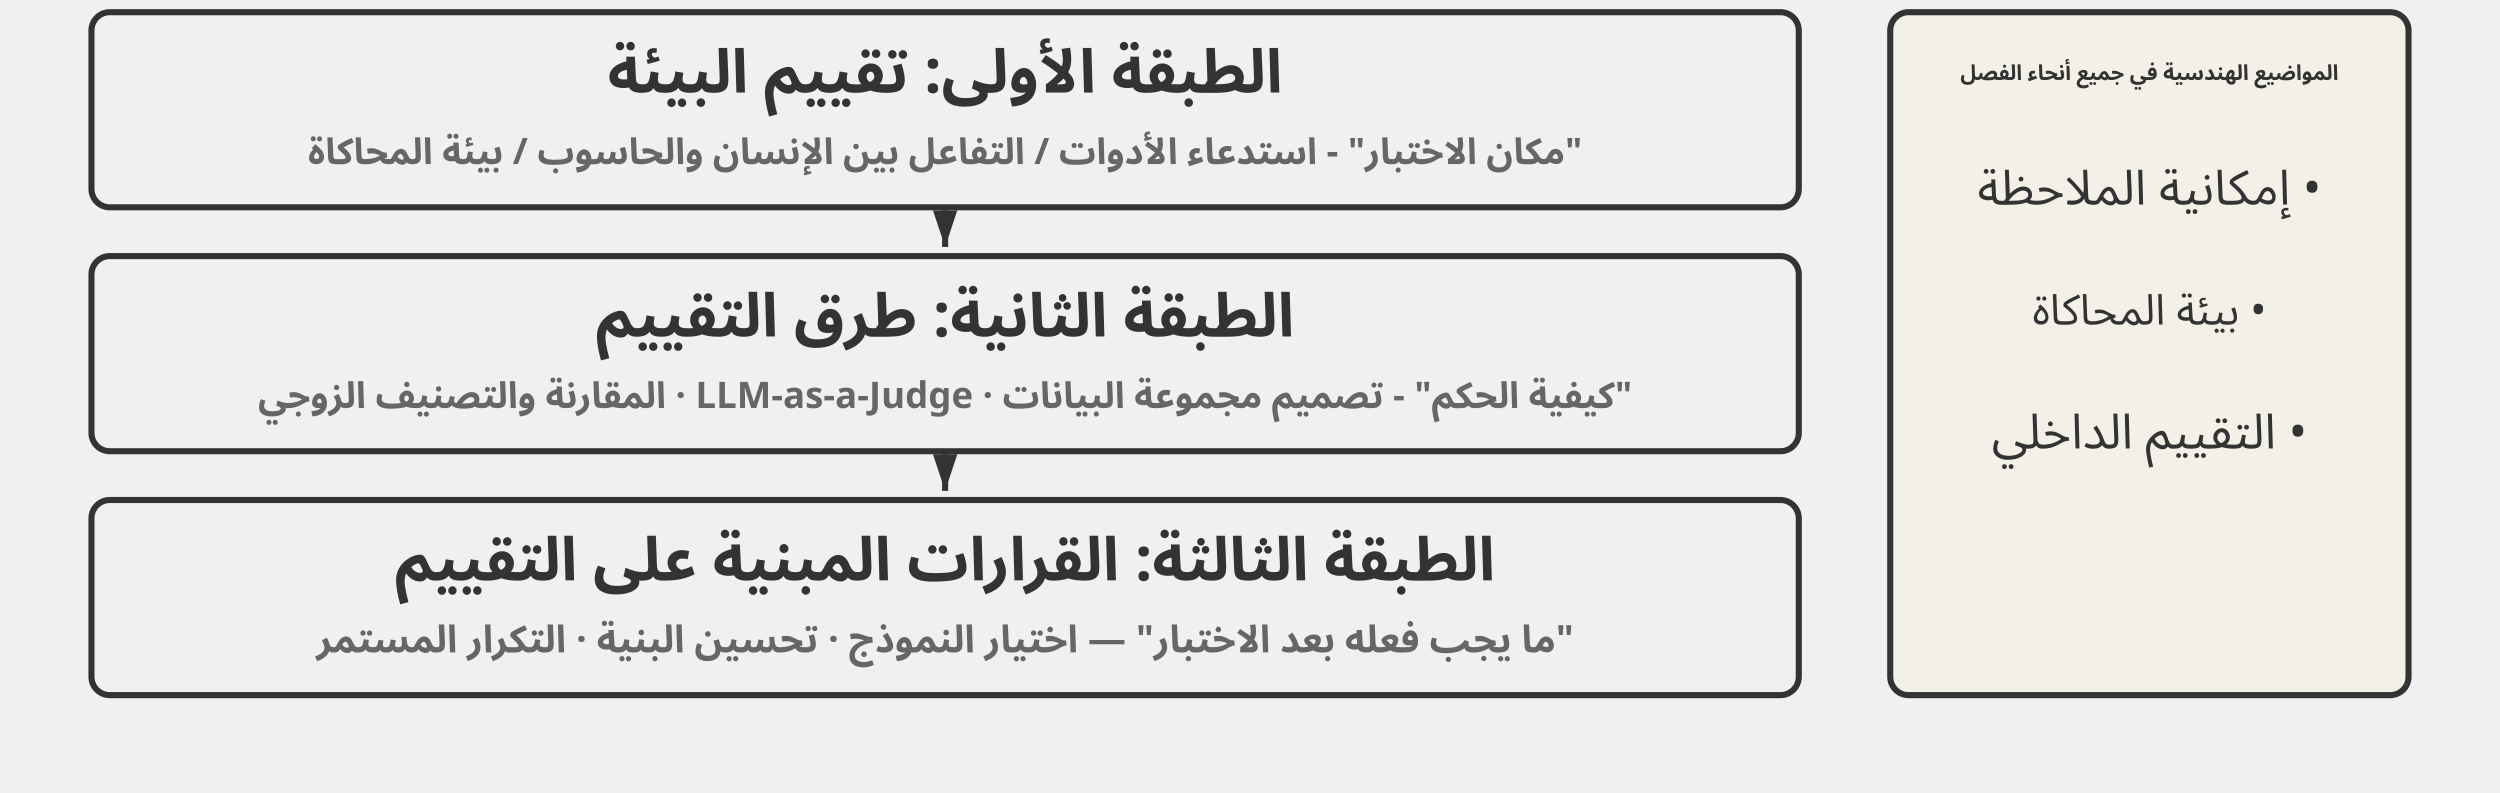
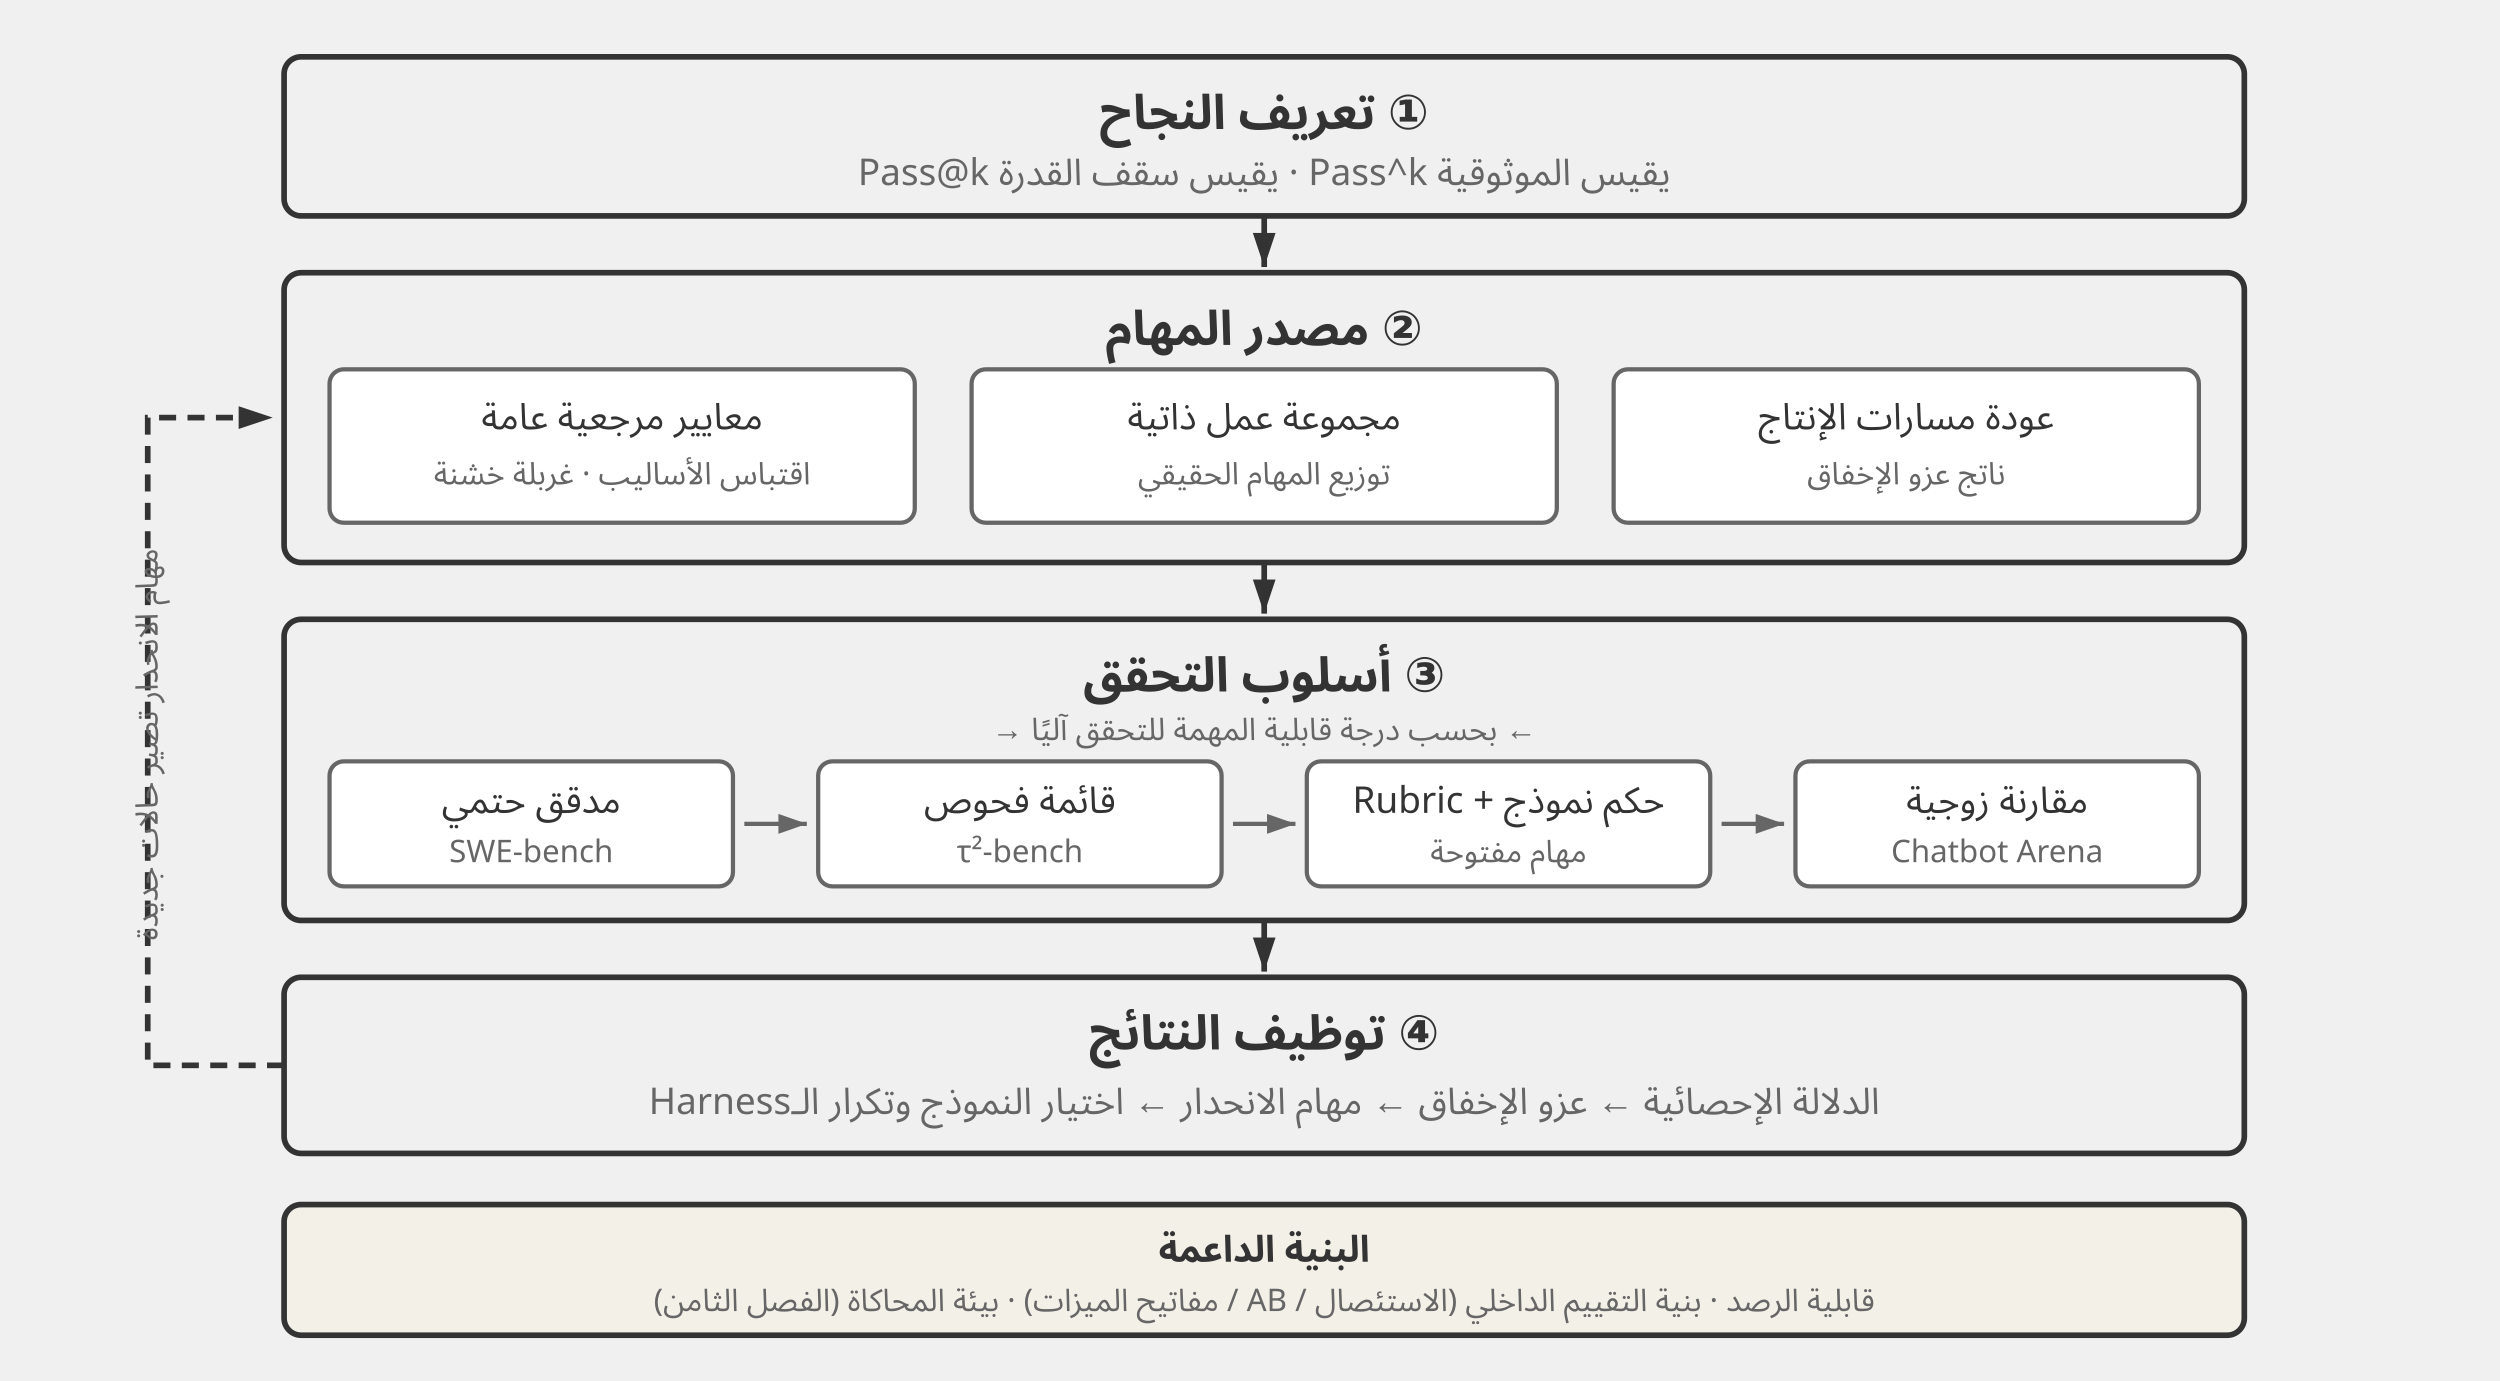
- <svg xmlns="http://www.w3.org/2000/svg" viewBox="0 40 820 260" width="820" height="260" style="background:#ffffff">
+ <svg xmlns="http://www.w3.org/2000/svg" viewBox="0 0 880 486" width="880" height="486" style="background:#ffffff">
  <defs>
    <marker id="ah" markerWidth="12" markerHeight="8" refX="12" refY="4" orient="auto" markerUnits="userSpaceOnUse">
      <polygon points="0 0, 12 4, 0 8" fill="#333333" />
    </marker>
-     <marker id="ah-light" markerWidth="12" markerHeight="8" refX="12" refY="4" orient="auto">
-       <polygon points="0 0, 12 4, 0 8" fill="#999999" />
+     <marker id="ah-s" markerWidth="10" markerHeight="7" refX="10" refY="3.5" orient="auto" markerUnits="userSpaceOnUse">
+       <polygon points="0 0, 10 3.5, 0 7" fill="#666666" />
    </marker>
  </defs>
-   <rect x="30" y="44" width="560" height="64" rx="6" fill="#f0f0f0" stroke="#333333" stroke-width="2" />
-   <text x="310.0" y="64.0" font-family="Arial, 'Helvetica Neue', Helvetica, 'PingFang SC', 'Microsoft YaHei', sans-serif" font-size="20" fill="#333333" text-anchor="middle" dominant-baseline="central" font-weight="bold" direction="rtl" unicode-bidi="plaintext" style="font-family:'Noto Sans Arabic','Noto Sans',Arial,sans-serif">الطبقة الأولى: تقييم البيئة</text>
-   <text x="310.0" y="90.0" font-family="Arial, 'Helvetica Neue', Helvetica, 'PingFang SC', 'Microsoft YaHei', sans-serif" font-size="12" fill="#666666" text-anchor="middle" dominant-baseline="central" font-weight="bold" direction="rtl" unicode-bidi="plaintext" style="font-family:'Noto Sans Arabic','Noto Sans',Arial,sans-serif">"مكان الاختبار" - استدعاء الأدوات / التفاعل بين الإنسان والحاسوب / بيئة المحاكاة</text>
-   <line x1="310.0" y1="109" x2="310.0" y2="121" stroke="#333333" stroke-width="2" marker-end="url(#ah)" />
-   <rect x="30" y="124" width="560" height="64" rx="6" fill="#f0f0f0" stroke="#333333" stroke-width="2" />
-   <text x="310.0" y="144.0" font-family="Arial, 'Helvetica Neue', Helvetica, 'PingFang SC', 'Microsoft YaHei', sans-serif" font-size="20" fill="#333333" text-anchor="middle" dominant-baseline="central" font-weight="bold" direction="rtl" unicode-bidi="plaintext" style="font-family:'Noto Sans Arabic','Noto Sans',Arial,sans-serif">الطبقة الثانية: طرق التقييم</text>
-   <text x="310.0" y="170.0" font-family="Arial, 'Helvetica Neue', Helvetica, 'PingFang SC', 'Microsoft YaHei', sans-serif" font-size="12" fill="#666666" text-anchor="middle" dominant-baseline="central" font-weight="bold" direction="rtl" unicode-bidi="plaintext" style="font-family:'Noto Sans Arabic','Noto Sans',Arial,sans-serif">"كيفية الحكم" - تصميم مجموعة البيانات · LLM-as-a-Judge · المقارنة والتصنيف الزوجي</text>
-   <line x1="310.0" y1="189" x2="310.0" y2="201" stroke="#333333" stroke-width="2" marker-end="url(#ah)" />
-   <rect x="30" y="204" width="560" height="64" rx="6" fill="#f0f0f0" stroke="#333333" stroke-width="2" />
-   <text x="310.0" y="224.0" font-family="Arial, 'Helvetica Neue', Helvetica, 'PingFang SC', 'Microsoft YaHei', sans-serif" font-size="20" fill="#333333" text-anchor="middle" dominant-baseline="central" font-weight="bold" direction="rtl" unicode-bidi="plaintext" style="font-family:'Noto Sans Arabic','Noto Sans',Arial,sans-serif">الطبقة الثالثة: القرارات المبنية على التقييم</text>
-   <text x="310.0" y="250.0" font-family="Arial, 'Helvetica Neue', Helvetica, 'PingFang SC', 'Microsoft YaHei', sans-serif" font-size="12.5" fill="#666666" text-anchor="middle" dominant-baseline="central" font-weight="bold" direction="rtl" unicode-bidi="plaintext" style="font-family:'Noto Sans Arabic','Noto Sans',Arial,sans-serif">"ما يجب فعله بعد الاختبار" — اختيار النموذج · تحسين البنية · التكرار المستمر</text>
-   <rect x="620" y="44" width="170" height="224" rx="6" fill="#f3f0e8" stroke="#333333" stroke-width="2" />
-   <text x="705" y="64" font-family="Arial, 'Helvetica Neue', Helvetica, 'PingFang SC', 'Microsoft YaHei', sans-serif" font-size="7" fill="#333333" text-anchor="middle" dominant-baseline="central" font-weight="bold" direction="rtl" unicode-bidi="plaintext" style="font-family:'Noto Sans Arabic','Noto Sans',Arial,sans-serif">المواضيع الهندسية في جميع أنحاء الفصل</text>
-   <text x="705" y="102" font-family="Arial, 'Helvetica Neue', Helvetica, 'PingFang SC', 'Microsoft YaHei', sans-serif" font-size="16" fill="#333333" text-anchor="middle" dominant-baseline="central" font-weight="normal" direction="rtl" unicode-bidi="plaintext" style="font-family:'Noto Sans Arabic','Noto Sans',Arial,sans-serif">• إمكانية الملاحظة</text>
-   <text x="705" y="142" font-family="Arial, 'Helvetica Neue', Helvetica, 'PingFang SC', 'Microsoft YaHei', sans-serif" font-size="14" fill="#333333" text-anchor="middle" dominant-baseline="central" font-weight="normal" direction="rtl" unicode-bidi="plaintext" style="font-family:'Noto Sans Arabic','Noto Sans',Arial,sans-serif">• بيئة المحاكاة</text>
-   <text x="705" y="182" font-family="Arial, 'Helvetica Neue', Helvetica, 'PingFang SC', 'Microsoft YaHei', sans-serif" font-size="16" fill="#333333" text-anchor="middle" dominant-baseline="central" font-weight="normal" direction="rtl" unicode-bidi="plaintext" style="font-family:'Noto Sans Arabic','Noto Sans',Arial,sans-serif">• التقييم الداخلي</text>
+   <style>
+ .t{font-family:Arial,'Helvetica Neue',Helvetica,'PingFang SC','Microsoft YaHei',sans-serif;fill:#333333;text-anchor:middle;dominant-baseline:central}
+ .h{font-size:17px;font-weight:bold}
+ .s{font-size:13px;fill:#666666}
+ .m{font-size:13px}
+ .n{font-size:11px;fill:#666666}
+ 
+ .t,.l{direction:rtl;unicode-bidi:plaintext;font-family:'Noto Sans Arabic','Noto Sans',Arial,sans-serif}
+ .c{font-family:'SF Mono',Menlo,Consolas,monospace;direction:ltr;unicode-bidi:plaintext}
+ 
+ </style>
+   <rect x="100" y="20" width="690" height="56" rx="6" fill="#f0f0f0" stroke="#333333" stroke-width="2" />
+   <text class="t h" x="445" y="40">① تعريف النجاح</text>
+   <text class="t s" x="445" y="61">Pass@k يقيس سقف القدرة · Pass^k يقيس الموثوقية</text>
+   <line x1="445" y1="76" x2="445" y2="94" stroke="#333333" stroke-width="2" marker-end="url(#ah)" />
+   <rect x="100" y="96" width="690" height="102" rx="6" fill="#f0f0f0" stroke="#333333" stroke-width="2" />
+   <text class="t h" x="445" y="116">② مصدر المهام</text>
+   <rect x="116" y="130" width="206" height="54" rx="5" fill="#ffffff" stroke="#666666" stroke-width="1.5" />
+   <text class="t m" x="219" y="147">معايير مرجعية عامة</text>
+   <text class="t n" x="219" y="167">اقتباس الأساليب · غربلة خشنة</text>
+   <rect x="342" y="130" width="206" height="54" rx="5" fill="#ffffff" stroke="#666666" stroke-width="1.5" />
+   <text class="t m" x="445" y="147">مجموعة عمل ذاتية</text>
+   <text class="t n" x="445" y="167">توزيع المهام الحقيقي</text>
+   <rect x="568" y="130" width="206" height="54" rx="5" fill="#ffffff" stroke="#666666" stroke-width="1.5" />
+   <text class="t m" x="671" y="147">عودة مسارات الإنتاج</text>
+   <text class="t n" x="671" y="167">ناتج عزو الإخفاق</text>
+   <line x1="445" y1="198" x2="445" y2="216" stroke="#333333" stroke-width="2" marker-end="url(#ah)" />
+   <rect x="100" y="218" width="690" height="106" rx="6" fill="#f0f0f0" stroke="#333333" stroke-width="2" />
+   <text class="t h" x="445" y="238">③ أسلوب التحقق</text>
+   <text class="t n" x="445" y="257">← بحسب درجة قابلية المهمة للتحقق آليًا →</text>
+   <rect x="116" y="268" width="142" height="44" rx="5" fill="#ffffff" stroke="#666666" stroke-width="1.5" />
+   <text class="t m" x="187" y="282">مدقق حتمي</text>
+   <text class="t n" x="187" y="300">SWE-bench</text>
+   <line x1="262" y1="290" x2="284" y2="290" stroke="#666666" stroke-width="1.5" marker-end="url(#ah-s)" />
+   <rect x="288" y="268" width="142" height="44" rx="5" fill="#ffffff" stroke="#666666" stroke-width="1.5" />
+   <text class="t m" x="359" y="282">قائمة فحوص</text>
+   <text class="t n" x="359" y="300">τ²-bench</text>
+   <line x1="434" y1="290" x2="456" y2="290" stroke="#666666" stroke-width="1.5" marker-end="url(#ah-s)" />
+   <rect x="460" y="268" width="142" height="44" rx="5" fill="#ffffff" stroke="#666666" stroke-width="1.5" />
+   <text class="t m" x="531" y="282">Rubric + حكم نموذج</text>
+   <text class="t n" x="531" y="300">مهام مفتوحة</text>
+   <line x1="606" y1="290" x2="628" y2="290" stroke="#666666" stroke-width="1.5" marker-end="url(#ah-s)" />
+   <rect x="632" y="268" width="142" height="44" rx="5" fill="#ffffff" stroke="#666666" stroke-width="1.5" />
+   <text class="t m" x="703" y="282">مقارنة زوجية</text>
+   <text class="t n" x="703" y="300">Chatbot Arena</text>
+   <line x1="445" y1="324" x2="445" y2="342" stroke="#333333" stroke-width="2" marker-end="url(#ah)" />
+   <rect x="100" y="344" width="690" height="62" rx="6" fill="#f0f0f0" stroke="#333333" stroke-width="2" />
+   <text class="t h" x="445" y="364">④ توظيف النتائج</text>
+   <text class="t s" x="445" y="388">الدلالة الإحصائية ← عزو الإخفاق ← مهام الانحدار ← اختيار النموذج وتكرار الـHarness</text>
+   <path d="M100 375 L52 375 L52 147 L96 147" fill="none" stroke="#333333" stroke-width="2" stroke-dasharray="6 4" marker-end="url(#ah)" />
+   <text class="t n" x="52" y="262" transform="rotate(-90 52 262)">مهام الانحدار تصير حالات جديدة</text>
+   <rect x="100" y="424" width="690" height="46" rx="6" fill="#f3f0e8" stroke="#333333" stroke-width="2" />
+   <text class="t m" x="445" y="440" font-weight="bold">البنية الداعمة</text>
+   <text class="t n" x="445" y="458">قابلية الرصد · بنية التقييم الداخلي (الاستئصال / AB / مفاتيح الميزات) · بيئة المحاكاة (الفصل الثامن)</text>
</svg>
